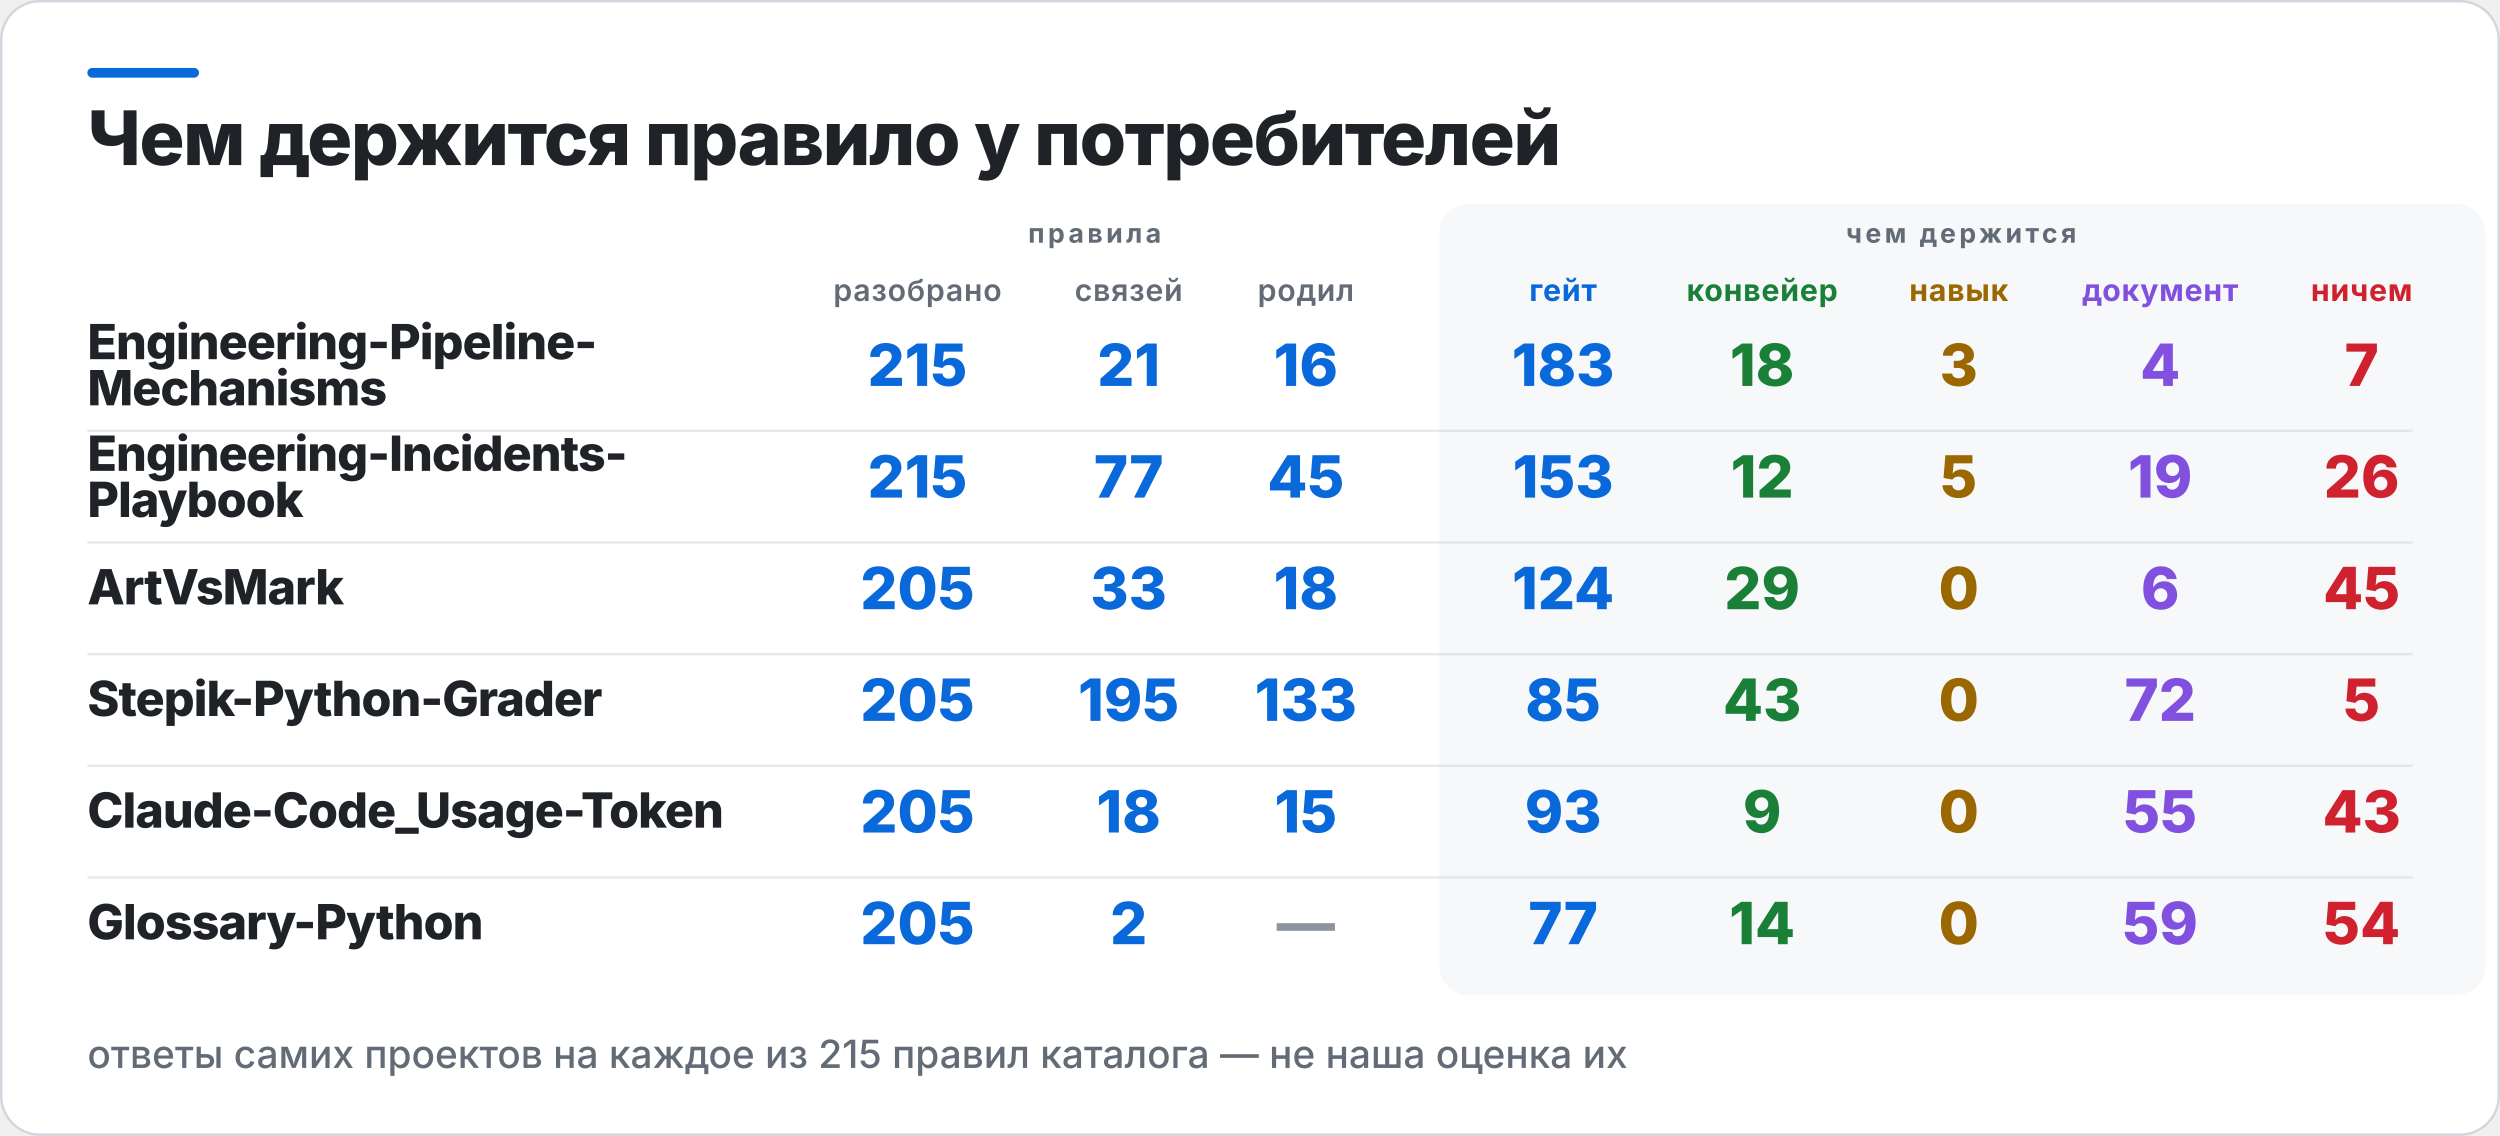
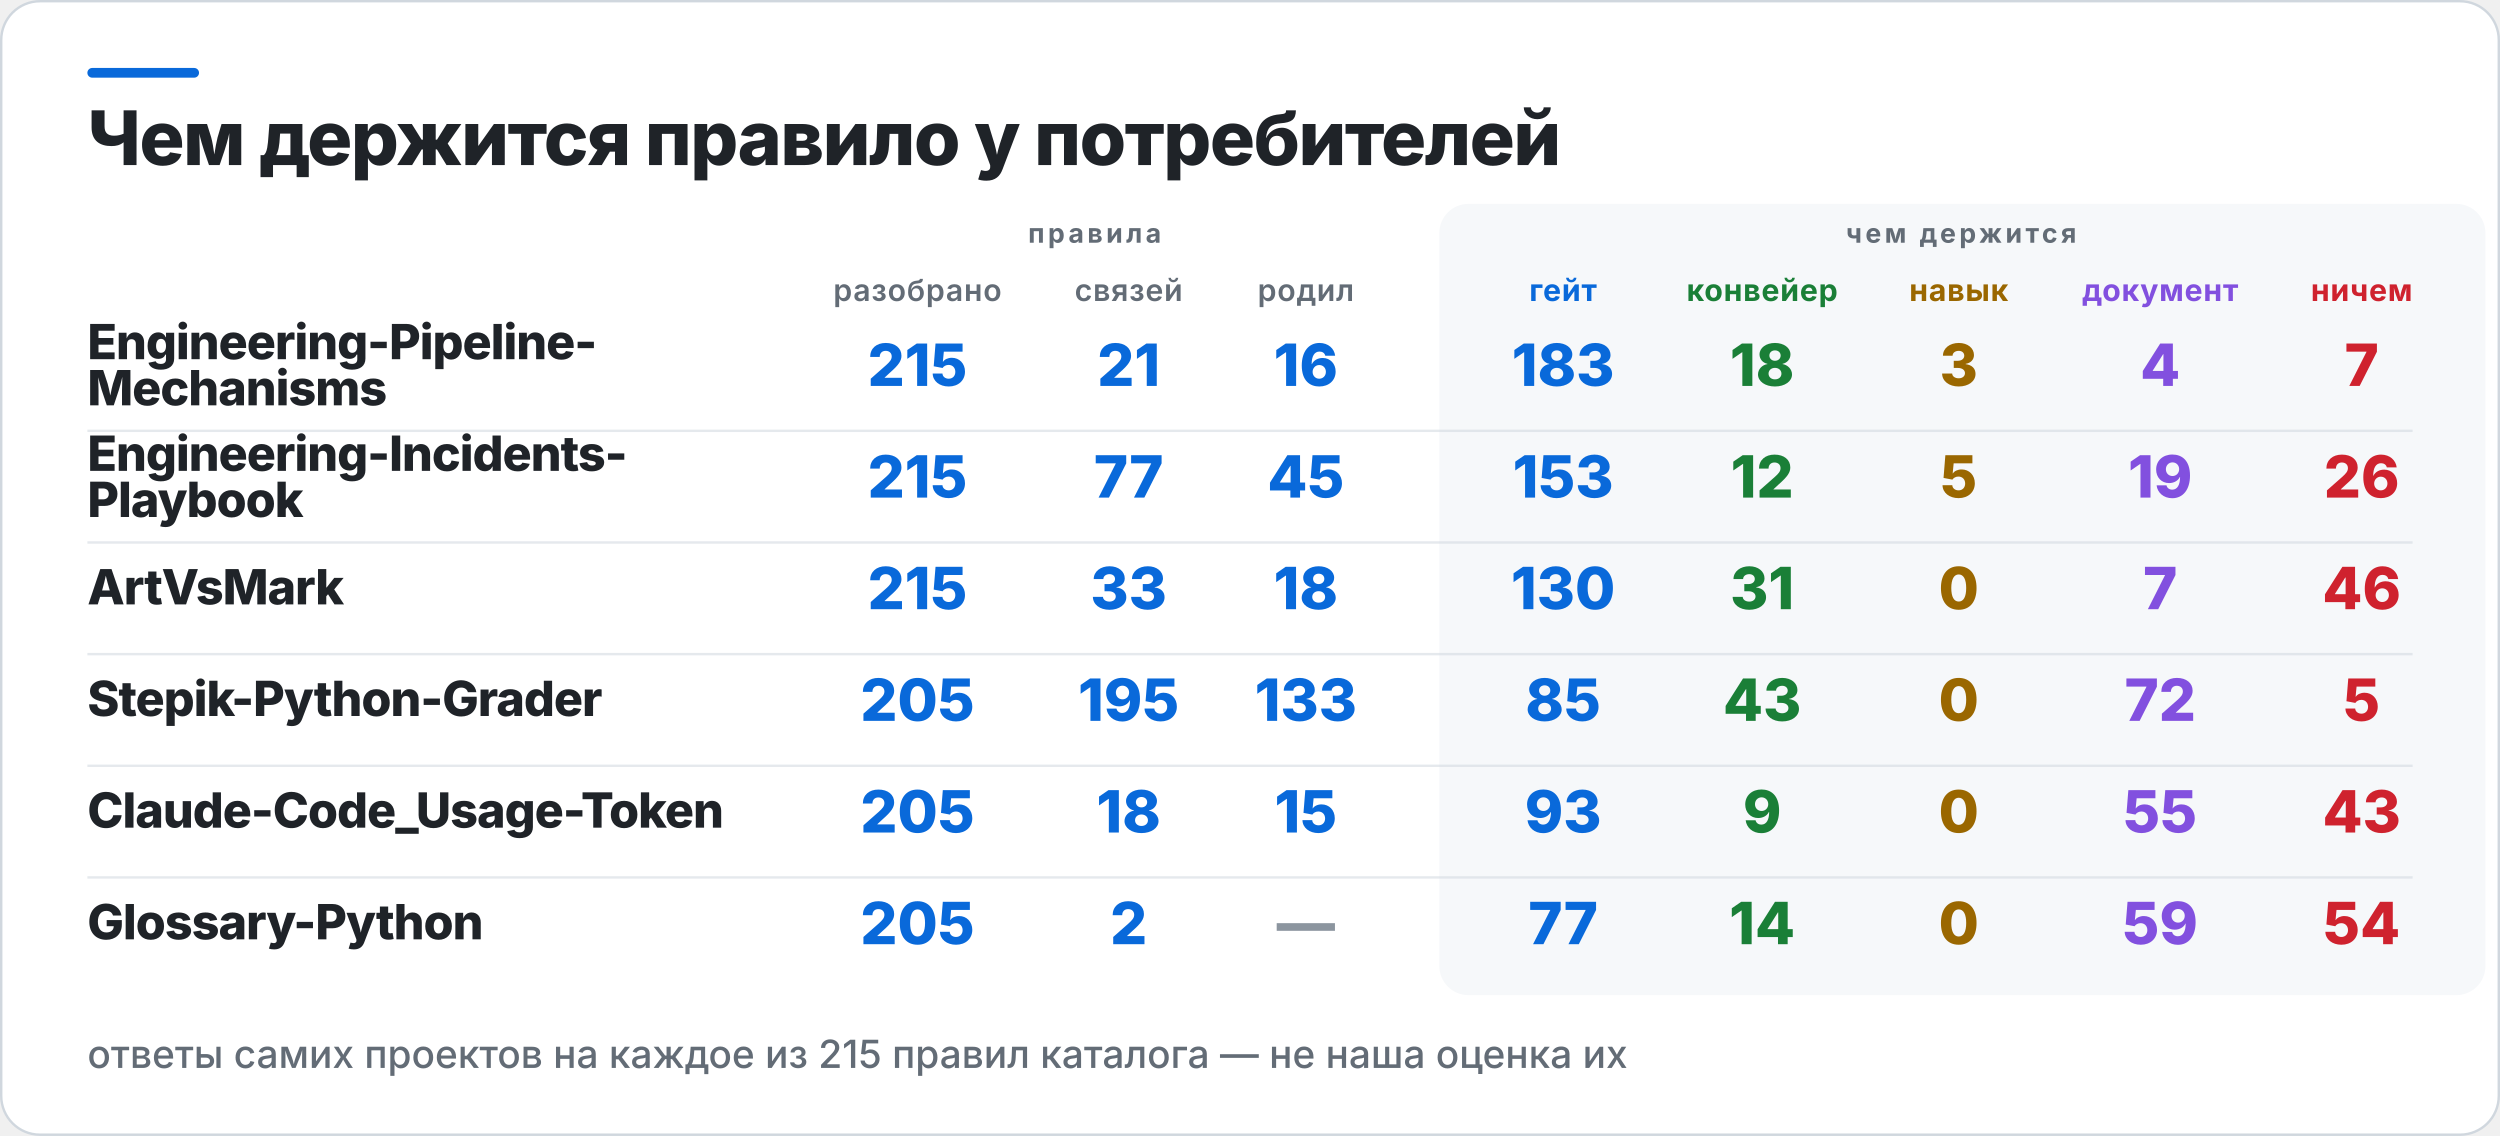
<svg xmlns="http://www.w3.org/2000/svg" width="1030" height="468" viewBox="0 0 1030 468" role="img" aria-label="Чем держится правило у потребителей">
  <rect x="0.5" y="0.5" width="1029" height="467" rx="16" fill="#FFFFFF" stroke="#D0D7DE" />
  <rect x="36" y="28" width="46" height="4" rx="2" fill="#0969DA" />
  <rect x="593" y="84" width="431" height="326" rx="12" fill="#F6F8FA" />
  <text x="36" y="68" fill="#1F2328" font-family="Inter,Segoe UI,Helvetica,Arial,sans-serif" font-size="31" font-weight="800" letter-spacing="-0.6">Чем держится правило у потребителей</text>
  <text x="451" y="100" fill="#636C76" font-family="Inter,Segoe UI,Helvetica,Arial,sans-serif" font-size="11" font-weight="700" letter-spacing="1.4" text-anchor="middle">правила</text>
  <text x="808" y="100" fill="#636C76" font-family="Inter,Segoe UI,Helvetica,Arial,sans-serif" font-size="11" font-weight="700" letter-spacing="1.4" text-anchor="middle">чем держится</text>
  <text x="378" y="124" fill="#636C76" font-family="Inter,Segoe UI,Helvetica,Arial,sans-serif" font-size="12.5" font-weight="600" letter-spacing="0.3" text-anchor="middle">разобрано</text>
  <text x="465" y="124" fill="#636C76" font-family="Inter,Segoe UI,Helvetica,Arial,sans-serif" font-size="12.5" font-weight="600" letter-spacing="0.3" text-anchor="middle">связей</text>
  <text x="538" y="124" fill="#636C76" font-family="Inter,Segoe UI,Helvetica,Arial,sans-serif" font-size="12.5" font-weight="600" letter-spacing="0.3" text-anchor="middle">родил</text>
  <text x="644" y="124" fill="#0969DA" font-family="Inter,Segoe UI,Helvetica,Arial,sans-serif" font-size="12.5" font-weight="700" letter-spacing="0.3" text-anchor="middle">гейт</text>
  <text x="726" y="124" fill="#1A7F37" font-family="Inter,Segoe UI,Helvetica,Arial,sans-serif" font-size="12.5" font-weight="700" letter-spacing="0.3" text-anchor="middle">конвейер</text>
  <text x="807" y="124" fill="#9A6700" font-family="Inter,Segoe UI,Helvetica,Arial,sans-serif" font-size="12.5" font-weight="700" letter-spacing="0.3" text-anchor="middle">навык</text>
  <text x="890" y="124" fill="#8250DF" font-family="Inter,Segoe UI,Helvetica,Arial,sans-serif" font-size="12.5" font-weight="700" letter-spacing="0.3" text-anchor="middle">документ</text>
  <text x="973" y="124" fill="#CF222E" font-family="Inter,Segoe UI,Helvetica,Arial,sans-serif" font-size="12.5" font-weight="700" letter-spacing="0.3" text-anchor="middle">ничем</text>
  <text x="36" y="148" fill="#1F2328" font-family="Inter,Segoe UI,Helvetica,Arial,sans-serif" font-size="20" font-weight="800" letter-spacing="-0.4">Engineering-Pipeline-</text>
  <text x="36" y="167" fill="#1F2328" font-family="Inter,Segoe UI,Helvetica,Arial,sans-serif" font-size="20" font-weight="800" letter-spacing="-0.4">Mechanisms</text>
  <text x="378" y="159" fill="#0969DA" font-family="Inter,Segoe UI,Helvetica,Arial,sans-serif" font-size="24" font-weight="800" text-anchor="middle">215</text>
  <text x="465" y="159" fill="#0969DA" font-family="Inter,Segoe UI,Helvetica,Arial,sans-serif" font-size="24" font-weight="800" text-anchor="middle">21</text>
  <text x="538" y="159" fill="#0969DA" font-family="Inter,Segoe UI,Helvetica,Arial,sans-serif" font-size="24" font-weight="800" text-anchor="middle">16</text>
  <text x="644" y="159" fill="#0969DA" font-family="Inter,Segoe UI,Helvetica,Arial,sans-serif" font-size="24" font-weight="800" text-anchor="middle">183</text>
  <text x="726" y="159" fill="#1A7F37" font-family="Inter,Segoe UI,Helvetica,Arial,sans-serif" font-size="24" font-weight="800" text-anchor="middle">18</text>
  <text x="807" y="159" fill="#9A6700" font-family="Inter,Segoe UI,Helvetica,Arial,sans-serif" font-size="24" font-weight="800" text-anchor="middle">3</text>
  <text x="890" y="159" fill="#8250DF" font-family="Inter,Segoe UI,Helvetica,Arial,sans-serif" font-size="24" font-weight="800" text-anchor="middle">4</text>
  <text x="973" y="159" fill="#CF222E" font-family="Inter,Segoe UI,Helvetica,Arial,sans-serif" font-size="24" font-weight="800" text-anchor="middle">7</text>
  <rect x="36" y="177" width="958" height="1" fill="#D0D7DE" opacity="0.55" />
  <text x="36" y="194" fill="#1F2328" font-family="Inter,Segoe UI,Helvetica,Arial,sans-serif" font-size="20" font-weight="800" letter-spacing="-0.4">Engineering-Incidents-</text>
  <text x="36" y="213" fill="#1F2328" font-family="Inter,Segoe UI,Helvetica,Arial,sans-serif" font-size="20" font-weight="800" letter-spacing="-0.4">Playbook</text>
  <text x="378" y="205" fill="#0969DA" font-family="Inter,Segoe UI,Helvetica,Arial,sans-serif" font-size="24" font-weight="800" text-anchor="middle">215</text>
  <text x="465" y="205" fill="#0969DA" font-family="Inter,Segoe UI,Helvetica,Arial,sans-serif" font-size="24" font-weight="800" text-anchor="middle">77</text>
  <text x="538" y="205" fill="#0969DA" font-family="Inter,Segoe UI,Helvetica,Arial,sans-serif" font-size="24" font-weight="800" text-anchor="middle">45</text>
  <text x="644" y="205" fill="#0969DA" font-family="Inter,Segoe UI,Helvetica,Arial,sans-serif" font-size="24" font-weight="800" text-anchor="middle">153</text>
  <text x="726" y="205" fill="#1A7F37" font-family="Inter,Segoe UI,Helvetica,Arial,sans-serif" font-size="24" font-weight="800" text-anchor="middle">12</text>
  <text x="807" y="205" fill="#9A6700" font-family="Inter,Segoe UI,Helvetica,Arial,sans-serif" font-size="24" font-weight="800" text-anchor="middle">5</text>
  <text x="890" y="205" fill="#8250DF" font-family="Inter,Segoe UI,Helvetica,Arial,sans-serif" font-size="24" font-weight="800" text-anchor="middle">19</text>
  <text x="973" y="205" fill="#CF222E" font-family="Inter,Segoe UI,Helvetica,Arial,sans-serif" font-size="24" font-weight="800" text-anchor="middle">26</text>
  <rect x="36" y="223" width="958" height="1" fill="#D0D7DE" opacity="0.55" />
  <text x="36" y="249" fill="#1F2328" font-family="Inter,Segoe UI,Helvetica,Arial,sans-serif" font-size="20" font-weight="800" letter-spacing="-0.4">ArtVsMark</text>
-   <text x="378" y="251" fill="#0969DA" font-family="Inter,Segoe UI,Helvetica,Arial,sans-serif" font-size="24" font-weight="800" text-anchor="middle">205</text>
+   <text x="378" y="251" fill="#0969DA" font-family="Inter,Segoe UI,Helvetica,Arial,sans-serif" font-size="24" font-weight="800" text-anchor="middle">215</text>
  <text x="465" y="251" fill="#0969DA" font-family="Inter,Segoe UI,Helvetica,Arial,sans-serif" font-size="24" font-weight="800" text-anchor="middle">33</text>
  <text x="538" y="251" fill="#0969DA" font-family="Inter,Segoe UI,Helvetica,Arial,sans-serif" font-size="24" font-weight="800" text-anchor="middle">18</text>
-   <text x="644" y="251" fill="#0969DA" font-family="Inter,Segoe UI,Helvetica,Arial,sans-serif" font-size="24" font-weight="800" text-anchor="middle">124</text>
-   <text x="726" y="251" fill="#1A7F37" font-family="Inter,Segoe UI,Helvetica,Arial,sans-serif" font-size="24" font-weight="800" text-anchor="middle">29</text>
+   <text x="644" y="251" fill="#0969DA" font-family="Inter,Segoe UI,Helvetica,Arial,sans-serif" font-size="24" font-weight="800" text-anchor="middle">130</text>
+   <text x="726" y="251" fill="#1A7F37" font-family="Inter,Segoe UI,Helvetica,Arial,sans-serif" font-size="24" font-weight="800" text-anchor="middle">31</text>
  <text x="807" y="251" fill="#9A6700" font-family="Inter,Segoe UI,Helvetica,Arial,sans-serif" font-size="24" font-weight="800" text-anchor="middle">0</text>
-   <text x="890" y="251" fill="#8250DF" font-family="Inter,Segoe UI,Helvetica,Arial,sans-serif" font-size="24" font-weight="800" text-anchor="middle">6</text>
-   <text x="973" y="251" fill="#CF222E" font-family="Inter,Segoe UI,Helvetica,Arial,sans-serif" font-size="24" font-weight="800" text-anchor="middle">45</text>
+   <text x="890" y="251" fill="#8250DF" font-family="Inter,Segoe UI,Helvetica,Arial,sans-serif" font-size="24" font-weight="800" text-anchor="middle">7</text>
+   <text x="973" y="251" fill="#CF222E" font-family="Inter,Segoe UI,Helvetica,Arial,sans-serif" font-size="24" font-weight="800" text-anchor="middle">46</text>
  <rect x="36" y="269" width="958" height="1" fill="#D0D7DE" opacity="0.55" />
  <text x="36" y="295" fill="#1F2328" font-family="Inter,Segoe UI,Helvetica,Arial,sans-serif" font-size="20" font-weight="800" letter-spacing="-0.4">Stepik-Python-Grader</text>
  <text x="378" y="297" fill="#0969DA" font-family="Inter,Segoe UI,Helvetica,Arial,sans-serif" font-size="24" font-weight="800" text-anchor="middle">205</text>
  <text x="465" y="297" fill="#0969DA" font-family="Inter,Segoe UI,Helvetica,Arial,sans-serif" font-size="24" font-weight="800" text-anchor="middle">195</text>
  <text x="538" y="297" fill="#0969DA" font-family="Inter,Segoe UI,Helvetica,Arial,sans-serif" font-size="24" font-weight="800" text-anchor="middle">133</text>
  <text x="644" y="297" fill="#0969DA" font-family="Inter,Segoe UI,Helvetica,Arial,sans-serif" font-size="24" font-weight="800" text-anchor="middle">85</text>
  <text x="726" y="297" fill="#1A7F37" font-family="Inter,Segoe UI,Helvetica,Arial,sans-serif" font-size="24" font-weight="800" text-anchor="middle">43</text>
  <text x="807" y="297" fill="#9A6700" font-family="Inter,Segoe UI,Helvetica,Arial,sans-serif" font-size="24" font-weight="800" text-anchor="middle">0</text>
  <text x="890" y="297" fill="#8250DF" font-family="Inter,Segoe UI,Helvetica,Arial,sans-serif" font-size="24" font-weight="800" text-anchor="middle">72</text>
  <text x="973" y="297" fill="#CF222E" font-family="Inter,Segoe UI,Helvetica,Arial,sans-serif" font-size="24" font-weight="800" text-anchor="middle">5</text>
  <rect x="36" y="315" width="958" height="1" fill="#D0D7DE" opacity="0.55" />
  <text x="36" y="341" fill="#1F2328" font-family="Inter,Segoe UI,Helvetica,Arial,sans-serif" font-size="20" font-weight="800" letter-spacing="-0.4">Claude-Code_Usage-Token</text>
  <text x="378" y="343" fill="#0969DA" font-family="Inter,Segoe UI,Helvetica,Arial,sans-serif" font-size="24" font-weight="800" text-anchor="middle">205</text>
  <text x="465" y="343" fill="#0969DA" font-family="Inter,Segoe UI,Helvetica,Arial,sans-serif" font-size="24" font-weight="800" text-anchor="middle">18</text>
  <text x="538" y="343" fill="#0969DA" font-family="Inter,Segoe UI,Helvetica,Arial,sans-serif" font-size="24" font-weight="800" text-anchor="middle">15</text>
  <text x="644" y="343" fill="#0969DA" font-family="Inter,Segoe UI,Helvetica,Arial,sans-serif" font-size="24" font-weight="800" text-anchor="middle">93</text>
  <text x="726" y="343" fill="#1A7F37" font-family="Inter,Segoe UI,Helvetica,Arial,sans-serif" font-size="24" font-weight="800" text-anchor="middle">9</text>
  <text x="807" y="343" fill="#9A6700" font-family="Inter,Segoe UI,Helvetica,Arial,sans-serif" font-size="24" font-weight="800" text-anchor="middle">0</text>
  <text x="890" y="343" fill="#8250DF" font-family="Inter,Segoe UI,Helvetica,Arial,sans-serif" font-size="24" font-weight="800" text-anchor="middle">55</text>
  <text x="973" y="343" fill="#CF222E" font-family="Inter,Segoe UI,Helvetica,Arial,sans-serif" font-size="24" font-weight="800" text-anchor="middle">43</text>
  <rect x="36" y="361" width="958" height="1" fill="#D0D7DE" opacity="0.55" />
  <text x="36" y="387" fill="#1F2328" font-family="Inter,Segoe UI,Helvetica,Arial,sans-serif" font-size="20" font-weight="800" letter-spacing="-0.4">Glossary-Python</text>
  <text x="378" y="389" fill="#0969DA" font-family="Inter,Segoe UI,Helvetica,Arial,sans-serif" font-size="24" font-weight="800" text-anchor="middle">205</text>
  <text x="465" y="389" fill="#0969DA" font-family="Inter,Segoe UI,Helvetica,Arial,sans-serif" font-size="24" font-weight="800" text-anchor="middle">2</text>
  <text x="538" y="389" fill="#8C959F" font-family="Inter,Segoe UI,Helvetica,Arial,sans-serif" font-size="24" font-weight="800" text-anchor="middle">—</text>
  <text x="644" y="389" fill="#0969DA" font-family="Inter,Segoe UI,Helvetica,Arial,sans-serif" font-size="24" font-weight="800" text-anchor="middle">77</text>
  <text x="726" y="389" fill="#1A7F37" font-family="Inter,Segoe UI,Helvetica,Arial,sans-serif" font-size="24" font-weight="800" text-anchor="middle">14</text>
  <text x="807" y="389" fill="#9A6700" font-family="Inter,Segoe UI,Helvetica,Arial,sans-serif" font-size="24" font-weight="800" text-anchor="middle">0</text>
  <text x="890" y="389" fill="#8250DF" font-family="Inter,Segoe UI,Helvetica,Arial,sans-serif" font-size="24" font-weight="800" text-anchor="middle">59</text>
  <text x="973" y="389" fill="#CF222E" font-family="Inter,Segoe UI,Helvetica,Arial,sans-serif" font-size="24" font-weight="800" text-anchor="middle">54</text>
  <text x="36" y="440" fill="#636C76" font-family="Inter,Segoe UI,Helvetica,Arial,sans-serif" font-size="16" font-weight="500">ответы самих проектов на каждое из 215 правил каталога — не наша оценка их</text>
</svg>
